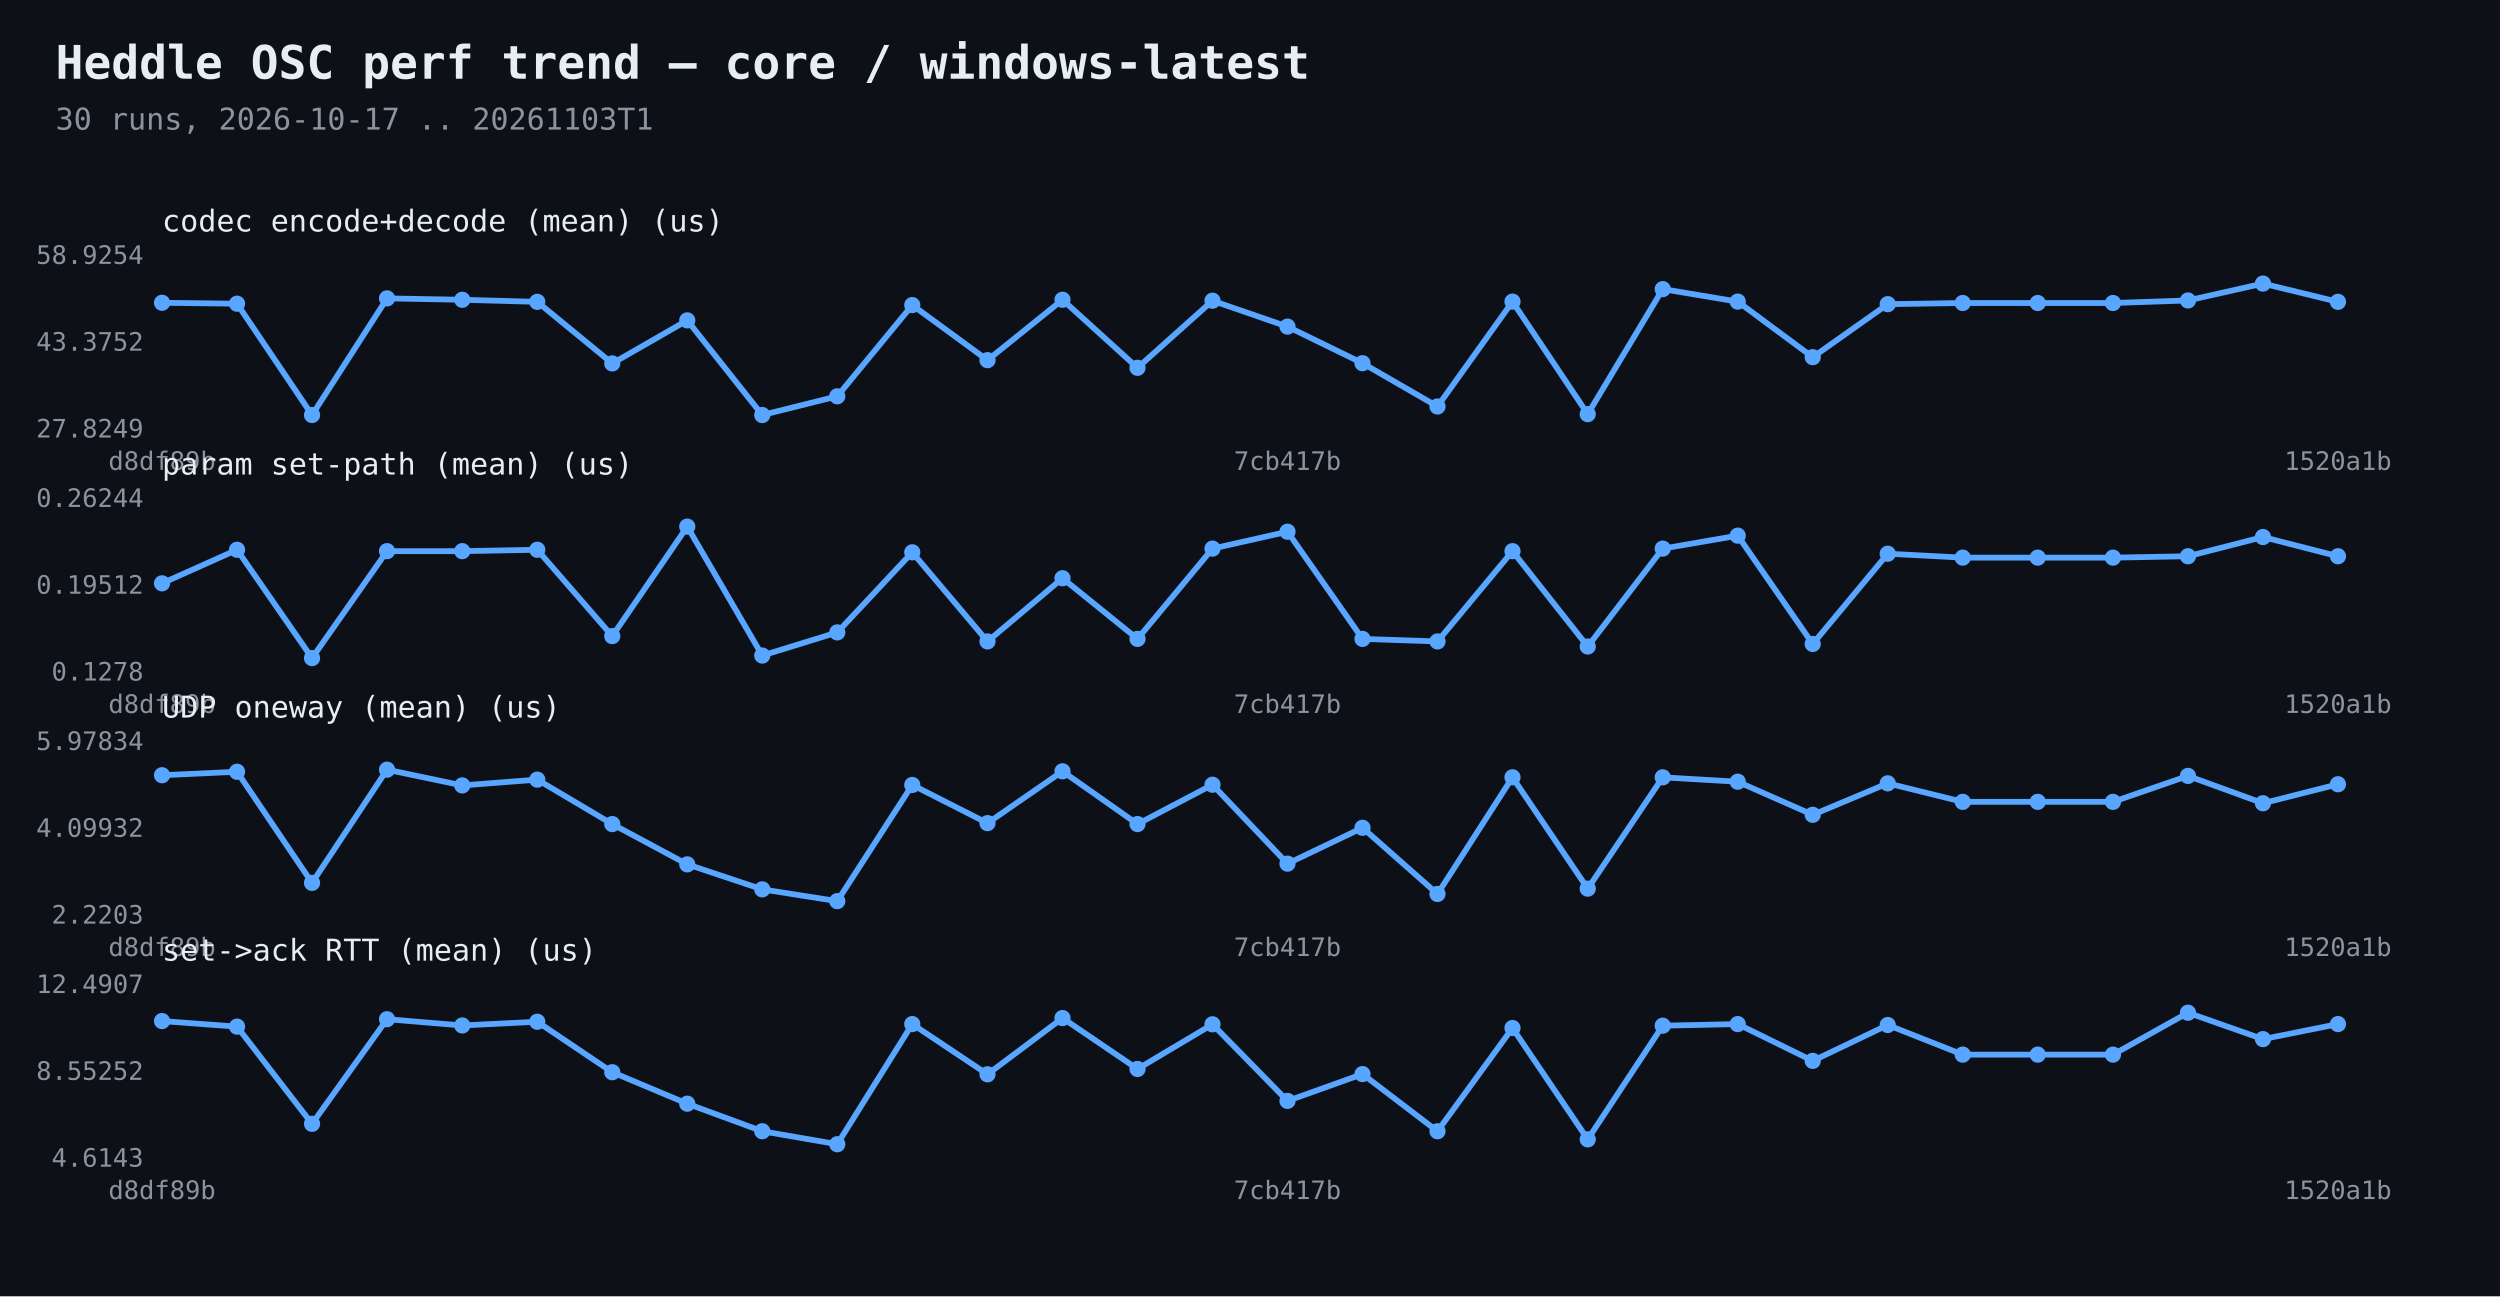
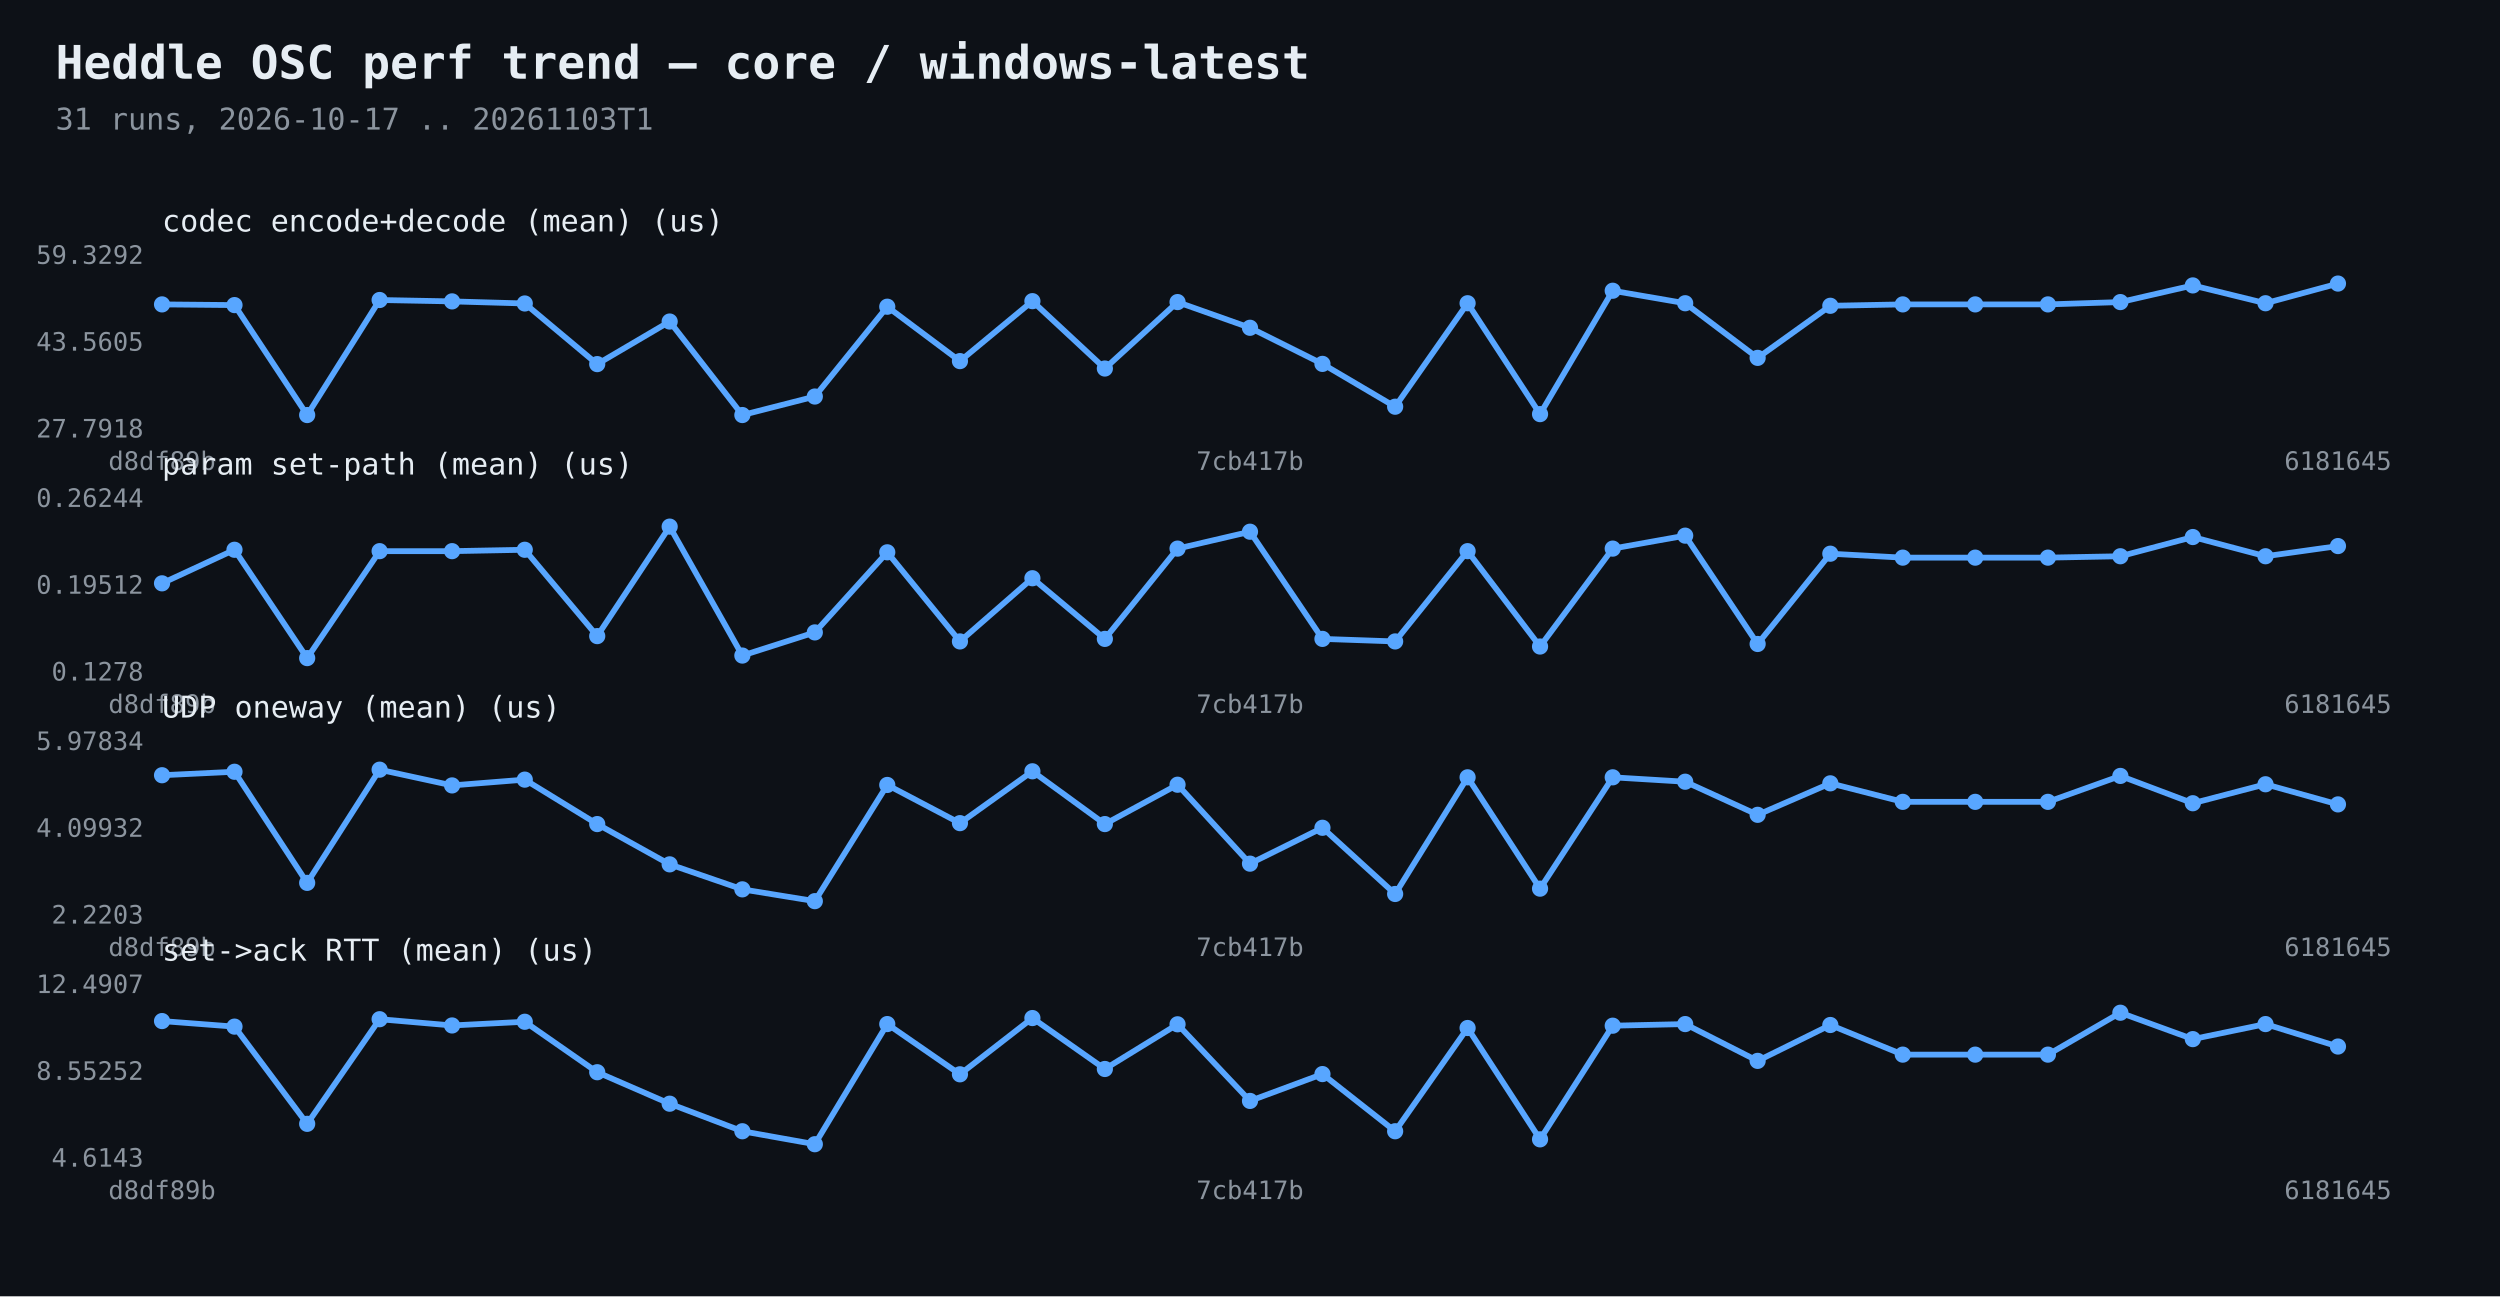
<svg xmlns="http://www.w3.org/2000/svg" width="1080" height="560" viewBox="0 0 1080 560">
  <rect width="1080" height="560" fill="#0d1117" />
  <text x="24" y="34" fill="#e6edf3" font-family="Consolas,monospace" font-size="20" font-weight="bold">Heddle OSC perf trend — core / windows-latest</text>
-   <text x="24" y="56" fill="#8b949e" font-family="Consolas,monospace" font-size="13">30 runs, 2026-10-17 .. 20261103T1</text>
-   <polyline points="70.0,130.8 102.4,131.2 134.8,179.3 167.2,128.9 199.7,129.5 232.1,130.4 264.5,157.0 296.9,138.4 329.3,179.3 361.7,171.2 394.1,131.8 426.6,155.6 459.0,129.5 491.4,158.9 523.8,129.9 556.2,141.1 588.6,156.9 621.0,175.6 653.4,130.3 685.9,178.9 718.3,124.9 750.7,130.3 783.1,154.3 815.5,131.4 847.9,130.9 880.3,130.9 912.8,130.9 945.2,129.8 977.6,122.5 1010.0,130.4" fill="none" stroke="#58a6ff" stroke-width="2.5" />
-   <circle cx="70.0" cy="130.8" r="3.5" fill="#58a6ff" />
-   <circle cx="102.4" cy="131.2" r="3.5" fill="#58a6ff" />
-   <circle cx="134.8" cy="179.3" r="3.5" fill="#58a6ff" />
-   <circle cx="167.2" cy="128.9" r="3.5" fill="#58a6ff" />
-   <circle cx="199.7" cy="129.5" r="3.5" fill="#58a6ff" />
-   <circle cx="232.1" cy="130.4" r="3.5" fill="#58a6ff" />
-   <circle cx="264.5" cy="157.0" r="3.5" fill="#58a6ff" />
-   <circle cx="296.9" cy="138.4" r="3.5" fill="#58a6ff" />
-   <circle cx="329.3" cy="179.3" r="3.5" fill="#58a6ff" />
-   <circle cx="361.7" cy="171.2" r="3.5" fill="#58a6ff" />
-   <circle cx="394.1" cy="131.8" r="3.5" fill="#58a6ff" />
-   <circle cx="426.6" cy="155.6" r="3.5" fill="#58a6ff" />
-   <circle cx="459.0" cy="129.5" r="3.5" fill="#58a6ff" />
-   <circle cx="491.4" cy="158.9" r="3.5" fill="#58a6ff" />
-   <circle cx="523.8" cy="129.9" r="3.5" fill="#58a6ff" />
-   <circle cx="556.2" cy="141.1" r="3.5" fill="#58a6ff" />
-   <circle cx="588.6" cy="156.9" r="3.5" fill="#58a6ff" />
-   <circle cx="621.0" cy="175.6" r="3.5" fill="#58a6ff" />
-   <circle cx="653.4" cy="130.3" r="3.5" fill="#58a6ff" />
-   <circle cx="685.9" cy="178.9" r="3.5" fill="#58a6ff" />
-   <circle cx="718.3" cy="124.9" r="3.5" fill="#58a6ff" />
-   <circle cx="750.7" cy="130.3" r="3.5" fill="#58a6ff" />
-   <circle cx="783.1" cy="154.3" r="3.5" fill="#58a6ff" />
-   <circle cx="815.5" cy="131.4" r="3.5" fill="#58a6ff" />
-   <circle cx="847.9" cy="130.9" r="3.5" fill="#58a6ff" />
-   <circle cx="880.3" cy="130.9" r="3.5" fill="#58a6ff" />
-   <circle cx="912.8" cy="130.9" r="3.5" fill="#58a6ff" />
-   <circle cx="945.2" cy="129.8" r="3.5" fill="#58a6ff" />
-   <circle cx="977.6" cy="122.5" r="3.5" fill="#58a6ff" />
-   <circle cx="1010.0" cy="130.4" r="3.5" fill="#58a6ff" />
-   <text x="62" y="189.0" fill="#8b949e" font-family="Consolas,monospace" font-size="11" text-anchor="end">27.8249</text>
-   <text x="62" y="151.5" fill="#8b949e" font-family="Consolas,monospace" font-size="11" text-anchor="end">43.3752</text>
-   <text x="62" y="114.0" fill="#8b949e" font-family="Consolas,monospace" font-size="11" text-anchor="end">58.9254</text>
+   <text x="24" y="56" fill="#8b949e" font-family="Consolas,monospace" font-size="13">31 runs, 2026-10-17 .. 20261103T1</text>
+   <polyline points="70.0,131.5 101.3,131.8 132.7,179.3 164.0,129.6 195.3,130.2 226.7,131.1 258.0,157.3 289.3,138.9 320.7,179.3 352.0,171.3 383.3,132.5 414.7,156.0 446.0,130.1 477.3,159.2 508.7,130.5 540.0,141.6 571.3,157.2 602.7,175.7 634.0,131.0 665.3,178.9 696.7,125.6 728.0,131.0 759.3,154.6 790.7,132.1 822.0,131.5 853.3,131.5 884.7,131.5 916.0,130.5 947.3,123.3 978.7,131.0 1010.0,122.5" fill="none" stroke="#58a6ff" stroke-width="2.5" />
+   <circle cx="70.0" cy="131.5" r="3.5" fill="#58a6ff" />
+   <circle cx="101.3" cy="131.8" r="3.5" fill="#58a6ff" />
+   <circle cx="132.7" cy="179.3" r="3.5" fill="#58a6ff" />
+   <circle cx="164.0" cy="129.6" r="3.5" fill="#58a6ff" />
+   <circle cx="195.3" cy="130.2" r="3.5" fill="#58a6ff" />
+   <circle cx="226.7" cy="131.1" r="3.5" fill="#58a6ff" />
+   <circle cx="258.0" cy="157.3" r="3.5" fill="#58a6ff" />
+   <circle cx="289.3" cy="138.9" r="3.5" fill="#58a6ff" />
+   <circle cx="320.7" cy="179.3" r="3.5" fill="#58a6ff" />
+   <circle cx="352.0" cy="171.3" r="3.5" fill="#58a6ff" />
+   <circle cx="383.3" cy="132.5" r="3.5" fill="#58a6ff" />
+   <circle cx="414.7" cy="156.0" r="3.5" fill="#58a6ff" />
+   <circle cx="446.0" cy="130.1" r="3.5" fill="#58a6ff" />
+   <circle cx="477.3" cy="159.2" r="3.5" fill="#58a6ff" />
+   <circle cx="508.7" cy="130.5" r="3.5" fill="#58a6ff" />
+   <circle cx="540.0" cy="141.6" r="3.5" fill="#58a6ff" />
+   <circle cx="571.3" cy="157.2" r="3.5" fill="#58a6ff" />
+   <circle cx="602.7" cy="175.7" r="3.5" fill="#58a6ff" />
+   <circle cx="634.0" cy="131.0" r="3.5" fill="#58a6ff" />
+   <circle cx="665.3" cy="178.9" r="3.5" fill="#58a6ff" />
+   <circle cx="696.7" cy="125.6" r="3.5" fill="#58a6ff" />
+   <circle cx="728.0" cy="131.0" r="3.5" fill="#58a6ff" />
+   <circle cx="759.3" cy="154.6" r="3.5" fill="#58a6ff" />
+   <circle cx="790.7" cy="132.1" r="3.5" fill="#58a6ff" />
+   <circle cx="822.0" cy="131.5" r="3.5" fill="#58a6ff" />
+   <circle cx="853.3" cy="131.5" r="3.5" fill="#58a6ff" />
+   <circle cx="884.7" cy="131.5" r="3.5" fill="#58a6ff" />
+   <circle cx="916.0" cy="130.5" r="3.5" fill="#58a6ff" />
+   <circle cx="947.3" cy="123.3" r="3.5" fill="#58a6ff" />
+   <circle cx="978.7" cy="131.0" r="3.5" fill="#58a6ff" />
+   <circle cx="1010.0" cy="122.5" r="3.5" fill="#58a6ff" />
+   <text x="62" y="189.0" fill="#8b949e" font-family="Consolas,monospace" font-size="11" text-anchor="end">27.7918</text>
+   <text x="62" y="151.5" fill="#8b949e" font-family="Consolas,monospace" font-size="11" text-anchor="end">43.5605</text>
+   <text x="62" y="114.0" fill="#8b949e" font-family="Consolas,monospace" font-size="11" text-anchor="end">59.3292</text>
  <text x="70.0" y="203" fill="#8b949e" font-family="Consolas,monospace" font-size="11" text-anchor="middle">d8df89b</text>
-   <text x="556.2" y="203" fill="#8b949e" font-family="Consolas,monospace" font-size="11" text-anchor="middle">7cb417b</text>
-   <text x="1010.0" y="203" fill="#8b949e" font-family="Consolas,monospace" font-size="11" text-anchor="middle">1520a1b</text>
+   <text x="540.0" y="203" fill="#8b949e" font-family="Consolas,monospace" font-size="11" text-anchor="middle">7cb417b</text>
+   <text x="1010.0" y="203" fill="#8b949e" font-family="Consolas,monospace" font-size="11" text-anchor="middle">6181645</text>
  <text x="70" y="100" fill="#e6edf3" font-family="Consolas,monospace" font-size="13">codec encode+decode (mean)  (us)</text>
-   <polyline points="70.0,252.0 102.4,237.5 134.8,284.3 167.2,238.1 199.7,238.1 232.1,237.5 264.5,274.8 296.9,227.5 329.3,283.2 361.7,273.2 394.1,238.6 426.6,277.1 459.0,249.8 491.4,276.0 523.8,237.0 556.2,229.7 588.6,276.0 621.0,277.1 653.4,238.1 685.9,279.3 718.3,237.0 750.7,231.4 783.1,278.2 815.5,239.2 847.9,240.9 880.3,240.9 912.8,240.9 945.2,240.3 977.6,232.0 1010.0,240.3" fill="none" stroke="#58a6ff" stroke-width="2.5" />
+   <polyline points="70.0,252.0 101.3,237.5 132.7,284.3 164.0,238.1 195.3,238.1 226.7,237.5 258.0,274.8 289.3,227.5 320.7,283.2 352.0,273.2 383.3,238.6 414.7,277.1 446.0,249.8 477.3,276.0 508.7,237.0 540.0,229.7 571.3,276.0 602.7,277.1 634.0,238.1 665.3,279.3 696.7,237.0 728.0,231.4 759.3,278.2 790.7,239.2 822.0,240.9 853.3,240.9 884.7,240.9 916.0,240.3 947.3,232.0 978.7,240.3 1010.0,235.9" fill="none" stroke="#58a6ff" stroke-width="2.5" />
  <circle cx="70.0" cy="252.0" r="3.5" fill="#58a6ff" />
-   <circle cx="102.4" cy="237.5" r="3.5" fill="#58a6ff" />
-   <circle cx="134.8" cy="284.3" r="3.5" fill="#58a6ff" />
-   <circle cx="167.2" cy="238.1" r="3.5" fill="#58a6ff" />
-   <circle cx="199.7" cy="238.1" r="3.5" fill="#58a6ff" />
-   <circle cx="232.1" cy="237.5" r="3.5" fill="#58a6ff" />
-   <circle cx="264.5" cy="274.8" r="3.5" fill="#58a6ff" />
-   <circle cx="296.9" cy="227.5" r="3.5" fill="#58a6ff" />
-   <circle cx="329.3" cy="283.2" r="3.5" fill="#58a6ff" />
-   <circle cx="361.7" cy="273.2" r="3.5" fill="#58a6ff" />
-   <circle cx="394.1" cy="238.6" r="3.5" fill="#58a6ff" />
-   <circle cx="426.6" cy="277.1" r="3.5" fill="#58a6ff" />
-   <circle cx="459.0" cy="249.8" r="3.5" fill="#58a6ff" />
-   <circle cx="491.4" cy="276.0" r="3.5" fill="#58a6ff" />
-   <circle cx="523.8" cy="237.0" r="3.5" fill="#58a6ff" />
-   <circle cx="556.2" cy="229.7" r="3.5" fill="#58a6ff" />
-   <circle cx="588.6" cy="276.0" r="3.5" fill="#58a6ff" />
-   <circle cx="621.0" cy="277.1" r="3.5" fill="#58a6ff" />
-   <circle cx="653.4" cy="238.1" r="3.5" fill="#58a6ff" />
-   <circle cx="685.9" cy="279.3" r="3.5" fill="#58a6ff" />
-   <circle cx="718.3" cy="237.0" r="3.5" fill="#58a6ff" />
-   <circle cx="750.7" cy="231.4" r="3.5" fill="#58a6ff" />
-   <circle cx="783.1" cy="278.2" r="3.5" fill="#58a6ff" />
-   <circle cx="815.5" cy="239.2" r="3.5" fill="#58a6ff" />
-   <circle cx="847.9" cy="240.9" r="3.5" fill="#58a6ff" />
-   <circle cx="880.3" cy="240.9" r="3.5" fill="#58a6ff" />
-   <circle cx="912.8" cy="240.9" r="3.5" fill="#58a6ff" />
-   <circle cx="945.2" cy="240.3" r="3.5" fill="#58a6ff" />
-   <circle cx="977.6" cy="232.0" r="3.5" fill="#58a6ff" />
-   <circle cx="1010.0" cy="240.3" r="3.5" fill="#58a6ff" />
+   <circle cx="101.3" cy="237.5" r="3.5" fill="#58a6ff" />
+   <circle cx="132.7" cy="284.3" r="3.5" fill="#58a6ff" />
+   <circle cx="164.0" cy="238.1" r="3.5" fill="#58a6ff" />
+   <circle cx="195.3" cy="238.1" r="3.5" fill="#58a6ff" />
+   <circle cx="226.7" cy="237.5" r="3.5" fill="#58a6ff" />
+   <circle cx="258.0" cy="274.8" r="3.5" fill="#58a6ff" />
+   <circle cx="289.3" cy="227.5" r="3.5" fill="#58a6ff" />
+   <circle cx="320.7" cy="283.2" r="3.5" fill="#58a6ff" />
+   <circle cx="352.0" cy="273.2" r="3.5" fill="#58a6ff" />
+   <circle cx="383.3" cy="238.6" r="3.5" fill="#58a6ff" />
+   <circle cx="414.7" cy="277.1" r="3.5" fill="#58a6ff" />
+   <circle cx="446.0" cy="249.8" r="3.5" fill="#58a6ff" />
+   <circle cx="477.3" cy="276.0" r="3.5" fill="#58a6ff" />
+   <circle cx="508.7" cy="237.0" r="3.5" fill="#58a6ff" />
+   <circle cx="540.0" cy="229.7" r="3.5" fill="#58a6ff" />
+   <circle cx="571.3" cy="276.0" r="3.5" fill="#58a6ff" />
+   <circle cx="602.7" cy="277.1" r="3.5" fill="#58a6ff" />
+   <circle cx="634.0" cy="238.1" r="3.5" fill="#58a6ff" />
+   <circle cx="665.3" cy="279.3" r="3.5" fill="#58a6ff" />
+   <circle cx="696.7" cy="237.0" r="3.5" fill="#58a6ff" />
+   <circle cx="728.0" cy="231.4" r="3.5" fill="#58a6ff" />
+   <circle cx="759.3" cy="278.2" r="3.5" fill="#58a6ff" />
+   <circle cx="790.7" cy="239.2" r="3.5" fill="#58a6ff" />
+   <circle cx="822.0" cy="240.9" r="3.5" fill="#58a6ff" />
+   <circle cx="853.3" cy="240.9" r="3.5" fill="#58a6ff" />
+   <circle cx="884.7" cy="240.9" r="3.5" fill="#58a6ff" />
+   <circle cx="916.0" cy="240.3" r="3.5" fill="#58a6ff" />
+   <circle cx="947.3" cy="232.0" r="3.5" fill="#58a6ff" />
+   <circle cx="978.7" cy="240.3" r="3.5" fill="#58a6ff" />
+   <circle cx="1010.0" cy="235.9" r="3.5" fill="#58a6ff" />
  <text x="62" y="294.0" fill="#8b949e" font-family="Consolas,monospace" font-size="11" text-anchor="end">0.1278</text>
  <text x="62" y="256.5" fill="#8b949e" font-family="Consolas,monospace" font-size="11" text-anchor="end">0.19512</text>
  <text x="62" y="219.0" fill="#8b949e" font-family="Consolas,monospace" font-size="11" text-anchor="end">0.26244</text>
  <text x="70.0" y="308" fill="#8b949e" font-family="Consolas,monospace" font-size="11" text-anchor="middle">d8df89b</text>
-   <text x="556.2" y="308" fill="#8b949e" font-family="Consolas,monospace" font-size="11" text-anchor="middle">7cb417b</text>
-   <text x="1010.0" y="308" fill="#8b949e" font-family="Consolas,monospace" font-size="11" text-anchor="middle">1520a1b</text>
+   <text x="540.0" y="308" fill="#8b949e" font-family="Consolas,monospace" font-size="11" text-anchor="middle">7cb417b</text>
+   <text x="1010.0" y="308" fill="#8b949e" font-family="Consolas,monospace" font-size="11" text-anchor="middle">6181645</text>
  <text x="70" y="205" fill="#e6edf3" font-family="Consolas,monospace" font-size="13">param set-path (mean)  (us)</text>
-   <polyline points="70.0,334.9 102.4,333.4 134.8,381.4 167.2,332.5 199.7,339.3 232.1,336.8 264.5,356.0 296.9,373.4 329.3,384.2 361.7,389.3 394.1,339.1 426.6,355.6 459.0,333.2 491.4,356.0 523.8,339.0 556.2,373.1 588.6,357.6 621.0,386.2 653.4,335.8 685.9,383.9 718.3,335.8 750.7,337.7 783.1,352.0 815.5,338.4 847.9,346.4 880.3,346.4 912.8,346.4 945.2,335.2 977.6,347.0 1010.0,338.8" fill="none" stroke="#58a6ff" stroke-width="2.5" />
+   <polyline points="70.0,334.9 101.3,333.4 132.7,381.4 164.0,332.5 195.3,339.3 226.7,336.8 258.0,356.0 289.3,373.4 320.7,384.2 352.0,389.3 383.3,339.1 414.7,355.6 446.0,333.2 477.3,356.0 508.7,339.0 540.0,373.1 571.3,357.6 602.7,386.2 634.0,335.8 665.3,383.9 696.7,335.8 728.0,337.7 759.3,352.0 790.7,338.4 822.0,346.4 853.3,346.4 884.7,346.4 916.0,335.2 947.3,347.0 978.7,338.8 1010.0,347.5" fill="none" stroke="#58a6ff" stroke-width="2.5" />
  <circle cx="70.0" cy="334.9" r="3.5" fill="#58a6ff" />
-   <circle cx="102.4" cy="333.4" r="3.5" fill="#58a6ff" />
-   <circle cx="134.8" cy="381.4" r="3.5" fill="#58a6ff" />
-   <circle cx="167.2" cy="332.5" r="3.5" fill="#58a6ff" />
-   <circle cx="199.7" cy="339.3" r="3.5" fill="#58a6ff" />
-   <circle cx="232.1" cy="336.8" r="3.5" fill="#58a6ff" />
-   <circle cx="264.5" cy="356.0" r="3.5" fill="#58a6ff" />
-   <circle cx="296.9" cy="373.4" r="3.5" fill="#58a6ff" />
-   <circle cx="329.3" cy="384.2" r="3.5" fill="#58a6ff" />
-   <circle cx="361.7" cy="389.3" r="3.5" fill="#58a6ff" />
-   <circle cx="394.1" cy="339.1" r="3.5" fill="#58a6ff" />
-   <circle cx="426.6" cy="355.6" r="3.5" fill="#58a6ff" />
-   <circle cx="459.0" cy="333.2" r="3.5" fill="#58a6ff" />
-   <circle cx="491.4" cy="356.0" r="3.5" fill="#58a6ff" />
-   <circle cx="523.8" cy="339.0" r="3.5" fill="#58a6ff" />
-   <circle cx="556.2" cy="373.1" r="3.5" fill="#58a6ff" />
-   <circle cx="588.6" cy="357.6" r="3.5" fill="#58a6ff" />
-   <circle cx="621.0" cy="386.2" r="3.5" fill="#58a6ff" />
-   <circle cx="653.4" cy="335.8" r="3.5" fill="#58a6ff" />
-   <circle cx="685.9" cy="383.9" r="3.5" fill="#58a6ff" />
-   <circle cx="718.3" cy="335.8" r="3.5" fill="#58a6ff" />
-   <circle cx="750.7" cy="337.7" r="3.5" fill="#58a6ff" />
-   <circle cx="783.1" cy="352.0" r="3.5" fill="#58a6ff" />
-   <circle cx="815.5" cy="338.4" r="3.5" fill="#58a6ff" />
-   <circle cx="847.9" cy="346.4" r="3.5" fill="#58a6ff" />
-   <circle cx="880.3" cy="346.4" r="3.5" fill="#58a6ff" />
-   <circle cx="912.8" cy="346.4" r="3.5" fill="#58a6ff" />
-   <circle cx="945.2" cy="335.2" r="3.5" fill="#58a6ff" />
-   <circle cx="977.6" cy="347.0" r="3.5" fill="#58a6ff" />
-   <circle cx="1010.0" cy="338.8" r="3.5" fill="#58a6ff" />
+   <circle cx="101.3" cy="333.4" r="3.5" fill="#58a6ff" />
+   <circle cx="132.7" cy="381.4" r="3.5" fill="#58a6ff" />
+   <circle cx="164.0" cy="332.5" r="3.5" fill="#58a6ff" />
+   <circle cx="195.3" cy="339.3" r="3.5" fill="#58a6ff" />
+   <circle cx="226.7" cy="336.8" r="3.5" fill="#58a6ff" />
+   <circle cx="258.0" cy="356.0" r="3.5" fill="#58a6ff" />
+   <circle cx="289.3" cy="373.4" r="3.5" fill="#58a6ff" />
+   <circle cx="320.7" cy="384.2" r="3.5" fill="#58a6ff" />
+   <circle cx="352.0" cy="389.3" r="3.5" fill="#58a6ff" />
+   <circle cx="383.3" cy="339.1" r="3.5" fill="#58a6ff" />
+   <circle cx="414.7" cy="355.6" r="3.5" fill="#58a6ff" />
+   <circle cx="446.0" cy="333.2" r="3.5" fill="#58a6ff" />
+   <circle cx="477.3" cy="356.0" r="3.5" fill="#58a6ff" />
+   <circle cx="508.7" cy="339.0" r="3.5" fill="#58a6ff" />
+   <circle cx="540.0" cy="373.1" r="3.5" fill="#58a6ff" />
+   <circle cx="571.3" cy="357.6" r="3.5" fill="#58a6ff" />
+   <circle cx="602.7" cy="386.2" r="3.5" fill="#58a6ff" />
+   <circle cx="634.0" cy="335.8" r="3.5" fill="#58a6ff" />
+   <circle cx="665.3" cy="383.9" r="3.5" fill="#58a6ff" />
+   <circle cx="696.7" cy="335.8" r="3.5" fill="#58a6ff" />
+   <circle cx="728.0" cy="337.7" r="3.5" fill="#58a6ff" />
+   <circle cx="759.3" cy="352.0" r="3.5" fill="#58a6ff" />
+   <circle cx="790.7" cy="338.4" r="3.5" fill="#58a6ff" />
+   <circle cx="822.0" cy="346.4" r="3.5" fill="#58a6ff" />
+   <circle cx="853.3" cy="346.4" r="3.5" fill="#58a6ff" />
+   <circle cx="884.7" cy="346.4" r="3.5" fill="#58a6ff" />
+   <circle cx="916.0" cy="335.2" r="3.5" fill="#58a6ff" />
+   <circle cx="947.3" cy="347.0" r="3.5" fill="#58a6ff" />
+   <circle cx="978.7" cy="338.8" r="3.5" fill="#58a6ff" />
+   <circle cx="1010.0" cy="347.5" r="3.5" fill="#58a6ff" />
  <text x="62" y="399.0" fill="#8b949e" font-family="Consolas,monospace" font-size="11" text-anchor="end">2.2203</text>
  <text x="62" y="361.5" fill="#8b949e" font-family="Consolas,monospace" font-size="11" text-anchor="end">4.09932</text>
  <text x="62" y="324.0" fill="#8b949e" font-family="Consolas,monospace" font-size="11" text-anchor="end">5.97834</text>
  <text x="70.0" y="413" fill="#8b949e" font-family="Consolas,monospace" font-size="11" text-anchor="middle">d8df89b</text>
-   <text x="556.2" y="413" fill="#8b949e" font-family="Consolas,monospace" font-size="11" text-anchor="middle">7cb417b</text>
-   <text x="1010.0" y="413" fill="#8b949e" font-family="Consolas,monospace" font-size="11" text-anchor="middle">1520a1b</text>
+   <text x="540.0" y="413" fill="#8b949e" font-family="Consolas,monospace" font-size="11" text-anchor="middle">7cb417b</text>
+   <text x="1010.0" y="413" fill="#8b949e" font-family="Consolas,monospace" font-size="11" text-anchor="middle">6181645</text>
  <text x="70" y="310" fill="#e6edf3" font-family="Consolas,monospace" font-size="13">UDP oneway (mean)  (us)</text>
-   <polyline points="70.0,441.1 102.4,443.5 134.8,485.5 167.2,440.3 199.7,443.0 232.1,441.4 264.5,463.2 296.9,476.8 329.3,488.7 361.7,494.3 394.1,442.4 426.6,464.1 459.0,439.8 491.4,461.8 523.8,442.5 556.2,475.6 588.6,464.0 621.0,488.7 653.4,444.1 685.9,492.2 718.3,443.1 750.7,442.4 783.1,458.3 815.5,442.8 847.9,455.6 880.3,455.6 912.8,455.6 945.2,437.5 977.6,448.9 1010.0,442.4" fill="none" stroke="#58a6ff" stroke-width="2.5" />
+   <polyline points="70.0,441.1 101.3,443.5 132.7,485.5 164.0,440.3 195.3,443.0 226.7,441.4 258.0,463.2 289.3,476.8 320.7,488.7 352.0,494.3 383.3,442.4 414.7,464.1 446.0,439.8 477.3,461.8 508.7,442.5 540.0,475.6 571.3,464.0 602.7,488.7 634.0,444.1 665.3,492.2 696.7,443.1 728.0,442.4 759.3,458.3 790.7,442.8 822.0,455.6 853.3,455.6 884.7,455.6 916.0,437.5 947.3,448.9 978.7,442.4 1010.0,452.1" fill="none" stroke="#58a6ff" stroke-width="2.5" />
  <circle cx="70.0" cy="441.1" r="3.5" fill="#58a6ff" />
-   <circle cx="102.4" cy="443.5" r="3.5" fill="#58a6ff" />
-   <circle cx="134.8" cy="485.5" r="3.5" fill="#58a6ff" />
-   <circle cx="167.2" cy="440.3" r="3.5" fill="#58a6ff" />
-   <circle cx="199.7" cy="443.0" r="3.5" fill="#58a6ff" />
-   <circle cx="232.1" cy="441.4" r="3.5" fill="#58a6ff" />
-   <circle cx="264.5" cy="463.2" r="3.5" fill="#58a6ff" />
-   <circle cx="296.9" cy="476.8" r="3.5" fill="#58a6ff" />
-   <circle cx="329.3" cy="488.7" r="3.5" fill="#58a6ff" />
-   <circle cx="361.7" cy="494.3" r="3.5" fill="#58a6ff" />
-   <circle cx="394.1" cy="442.4" r="3.5" fill="#58a6ff" />
-   <circle cx="426.6" cy="464.1" r="3.5" fill="#58a6ff" />
-   <circle cx="459.0" cy="439.8" r="3.5" fill="#58a6ff" />
-   <circle cx="491.4" cy="461.8" r="3.5" fill="#58a6ff" />
-   <circle cx="523.8" cy="442.5" r="3.5" fill="#58a6ff" />
-   <circle cx="556.2" cy="475.6" r="3.5" fill="#58a6ff" />
-   <circle cx="588.6" cy="464.0" r="3.5" fill="#58a6ff" />
-   <circle cx="621.0" cy="488.7" r="3.5" fill="#58a6ff" />
-   <circle cx="653.4" cy="444.1" r="3.5" fill="#58a6ff" />
-   <circle cx="685.9" cy="492.2" r="3.5" fill="#58a6ff" />
-   <circle cx="718.3" cy="443.1" r="3.5" fill="#58a6ff" />
-   <circle cx="750.7" cy="442.4" r="3.5" fill="#58a6ff" />
-   <circle cx="783.1" cy="458.3" r="3.5" fill="#58a6ff" />
-   <circle cx="815.5" cy="442.8" r="3.5" fill="#58a6ff" />
-   <circle cx="847.9" cy="455.6" r="3.5" fill="#58a6ff" />
-   <circle cx="880.3" cy="455.6" r="3.5" fill="#58a6ff" />
-   <circle cx="912.8" cy="455.6" r="3.5" fill="#58a6ff" />
-   <circle cx="945.2" cy="437.5" r="3.5" fill="#58a6ff" />
-   <circle cx="977.6" cy="448.9" r="3.5" fill="#58a6ff" />
-   <circle cx="1010.0" cy="442.4" r="3.5" fill="#58a6ff" />
+   <circle cx="101.3" cy="443.5" r="3.5" fill="#58a6ff" />
+   <circle cx="132.7" cy="485.5" r="3.5" fill="#58a6ff" />
+   <circle cx="164.0" cy="440.3" r="3.5" fill="#58a6ff" />
+   <circle cx="195.3" cy="443.0" r="3.5" fill="#58a6ff" />
+   <circle cx="226.7" cy="441.4" r="3.5" fill="#58a6ff" />
+   <circle cx="258.0" cy="463.2" r="3.5" fill="#58a6ff" />
+   <circle cx="289.3" cy="476.8" r="3.5" fill="#58a6ff" />
+   <circle cx="320.7" cy="488.7" r="3.5" fill="#58a6ff" />
+   <circle cx="352.0" cy="494.3" r="3.5" fill="#58a6ff" />
+   <circle cx="383.3" cy="442.4" r="3.5" fill="#58a6ff" />
+   <circle cx="414.7" cy="464.1" r="3.5" fill="#58a6ff" />
+   <circle cx="446.0" cy="439.8" r="3.5" fill="#58a6ff" />
+   <circle cx="477.3" cy="461.8" r="3.5" fill="#58a6ff" />
+   <circle cx="508.7" cy="442.5" r="3.5" fill="#58a6ff" />
+   <circle cx="540.0" cy="475.6" r="3.5" fill="#58a6ff" />
+   <circle cx="571.3" cy="464.0" r="3.5" fill="#58a6ff" />
+   <circle cx="602.7" cy="488.7" r="3.5" fill="#58a6ff" />
+   <circle cx="634.0" cy="444.1" r="3.5" fill="#58a6ff" />
+   <circle cx="665.3" cy="492.2" r="3.5" fill="#58a6ff" />
+   <circle cx="696.7" cy="443.1" r="3.5" fill="#58a6ff" />
+   <circle cx="728.0" cy="442.4" r="3.5" fill="#58a6ff" />
+   <circle cx="759.3" cy="458.3" r="3.5" fill="#58a6ff" />
+   <circle cx="790.7" cy="442.8" r="3.5" fill="#58a6ff" />
+   <circle cx="822.0" cy="455.6" r="3.5" fill="#58a6ff" />
+   <circle cx="853.3" cy="455.6" r="3.5" fill="#58a6ff" />
+   <circle cx="884.7" cy="455.6" r="3.5" fill="#58a6ff" />
+   <circle cx="916.0" cy="437.5" r="3.5" fill="#58a6ff" />
+   <circle cx="947.3" cy="448.9" r="3.5" fill="#58a6ff" />
+   <circle cx="978.7" cy="442.4" r="3.5" fill="#58a6ff" />
+   <circle cx="1010.0" cy="452.1" r="3.5" fill="#58a6ff" />
  <text x="62" y="504.0" fill="#8b949e" font-family="Consolas,monospace" font-size="11" text-anchor="end">4.6143</text>
  <text x="62" y="466.5" fill="#8b949e" font-family="Consolas,monospace" font-size="11" text-anchor="end">8.55252</text>
  <text x="62" y="429.0" fill="#8b949e" font-family="Consolas,monospace" font-size="11" text-anchor="end">12.4907</text>
  <text x="70.0" y="518" fill="#8b949e" font-family="Consolas,monospace" font-size="11" text-anchor="middle">d8df89b</text>
-   <text x="556.2" y="518" fill="#8b949e" font-family="Consolas,monospace" font-size="11" text-anchor="middle">7cb417b</text>
-   <text x="1010.0" y="518" fill="#8b949e" font-family="Consolas,monospace" font-size="11" text-anchor="middle">1520a1b</text>
+   <text x="540.0" y="518" fill="#8b949e" font-family="Consolas,monospace" font-size="11" text-anchor="middle">7cb417b</text>
+   <text x="1010.0" y="518" fill="#8b949e" font-family="Consolas,monospace" font-size="11" text-anchor="middle">6181645</text>
  <text x="70" y="415" fill="#e6edf3" font-family="Consolas,monospace" font-size="13">set-&gt;ack RTT (mean)  (us)</text>
</svg>
